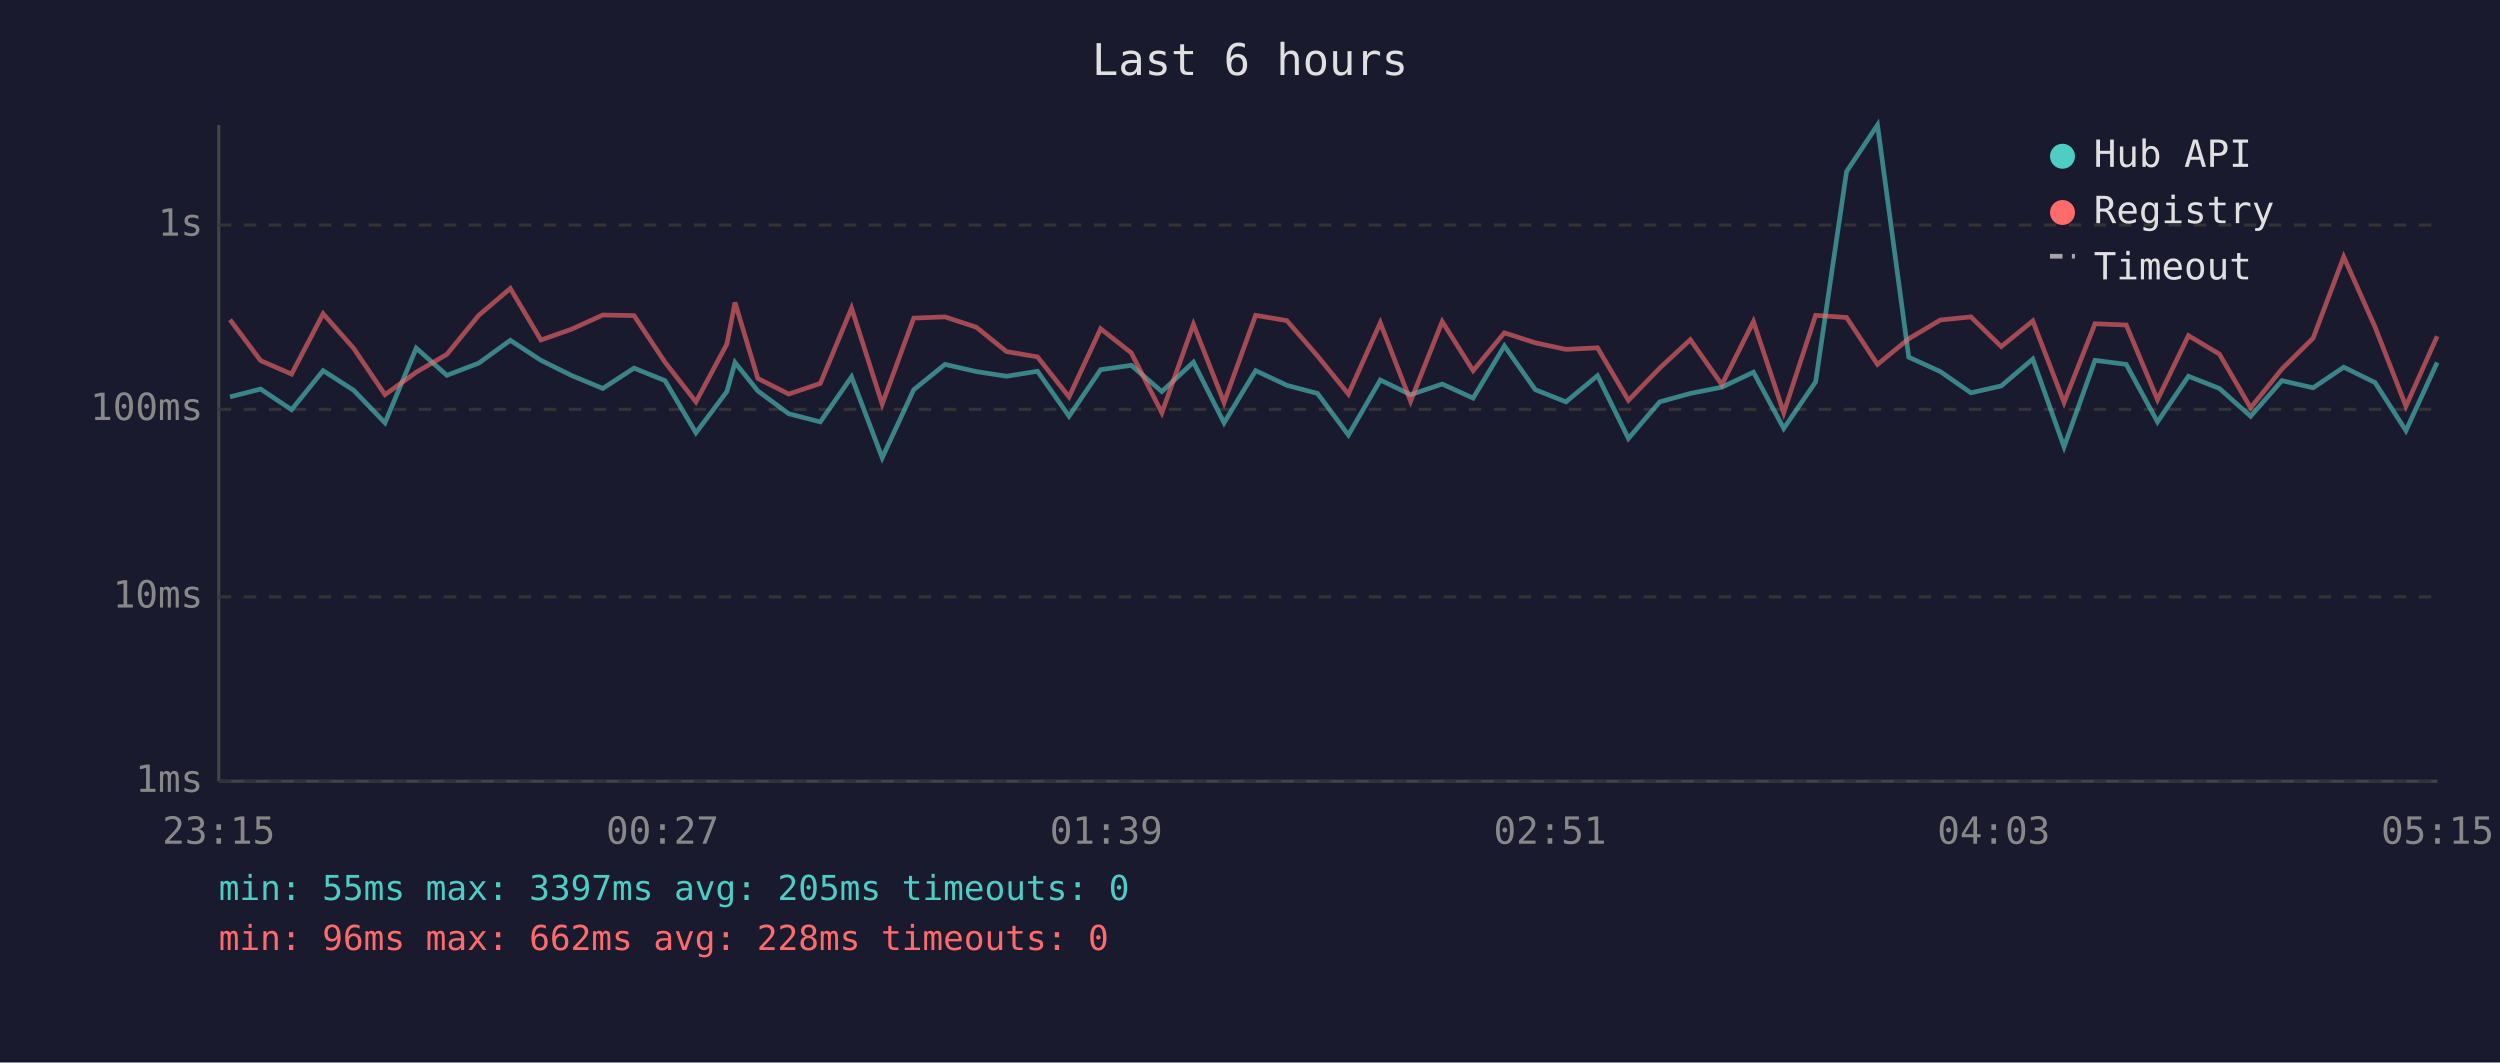
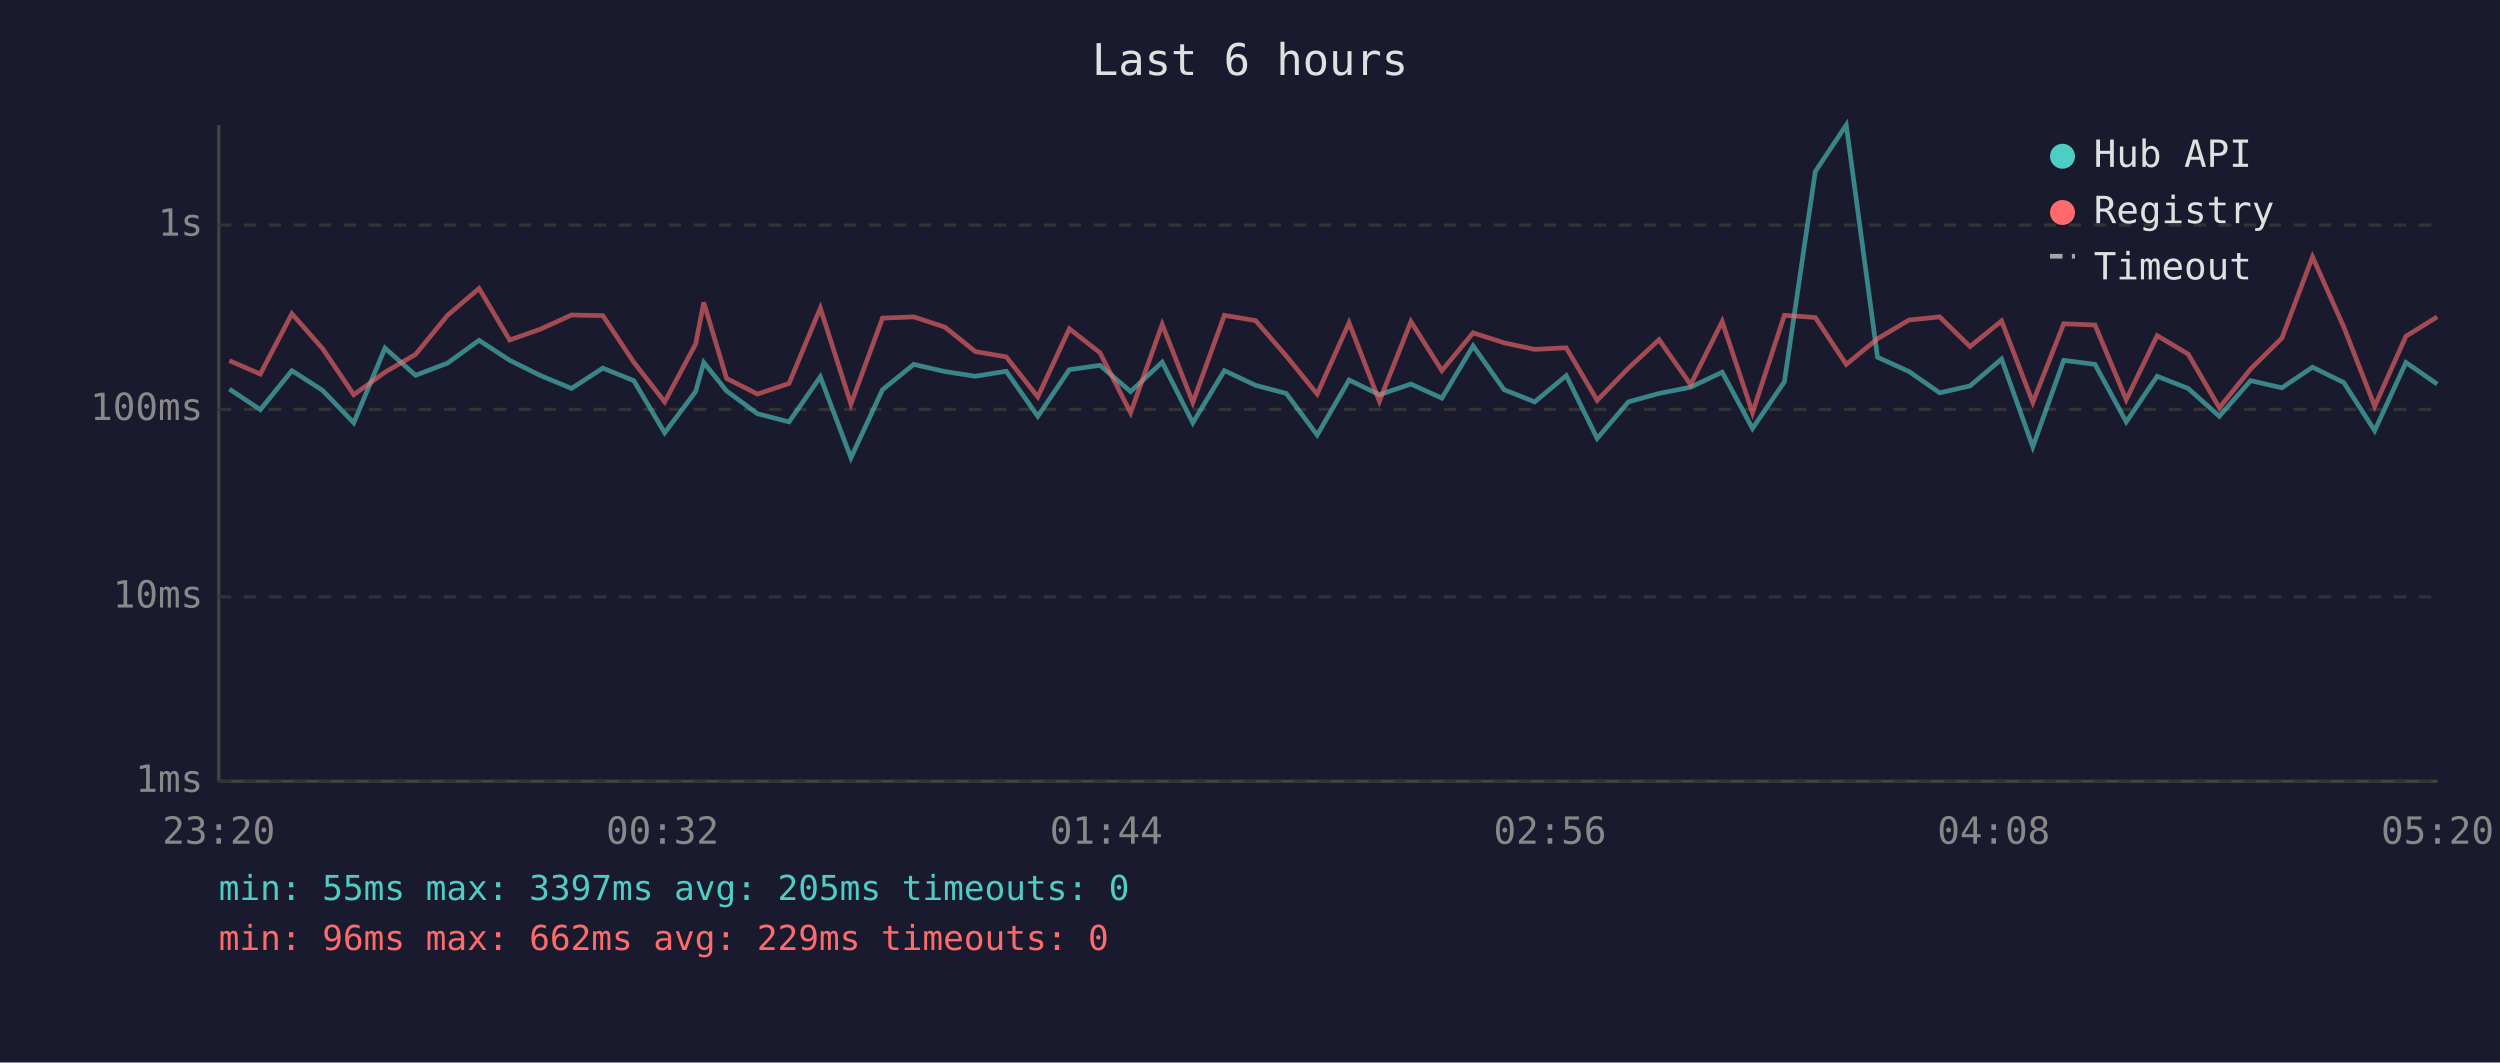
<svg xmlns="http://www.w3.org/2000/svg" viewBox="0 0 800 340" font-family="monospace" font-size="12">
  <rect width="800" height="340" fill="#1a1a2e" />
  <text x="400" y="24" fill="#e0e0e0" font-size="14" text-anchor="middle">Last 6 hours</text>
  <line x1="70" y1="40" x2="70" y2="250" stroke="#444" stroke-width="1" />
  <line x1="70" y1="250" x2="780" y2="250" stroke="#444" stroke-width="1" />
  <line x1="70" y1="250" x2="780" y2="250" stroke="#333" stroke-width="1" stroke-dasharray="4" />
  <text x="65" y="250" fill="#888" text-anchor="end" dominant-baseline="middle">1ms</text>
  <line x1="70" y1="191" x2="780" y2="191" stroke="#333" stroke-width="1" stroke-dasharray="4" />
  <text x="65" y="191" fill="#888" text-anchor="end" dominant-baseline="middle">10ms</text>
  <line x1="70" y1="131" x2="780" y2="131" stroke="#333" stroke-width="1" stroke-dasharray="4" />
  <text x="65" y="131" fill="#888" text-anchor="end" dominant-baseline="middle">100ms</text>
  <line x1="70" y1="72" x2="780" y2="72" stroke="#333" stroke-width="1" stroke-dasharray="4" />
  <text x="65" y="72" fill="#888" text-anchor="end" dominant-baseline="middle">1s</text>
-   <text x="70" y="270" fill="#888" text-anchor="middle">23:15</text>
-   <text x="212" y="270" fill="#888" text-anchor="middle">00:27</text>
-   <text x="354" y="270" fill="#888" text-anchor="middle">01:39</text>
-   <text x="496" y="270" fill="#888" text-anchor="middle">02:51</text>
-   <text x="638" y="270" fill="#888" text-anchor="middle">04:03</text>
-   <text x="780" y="270" fill="#888" text-anchor="middle">05:15</text>
-   <polyline points="73.6,127.0 83.4,124.5 93.3,131.1 103.4,118.6 113.2,124.9 123.2,135.3 133.2,111.4 143.0,120.1 153.2,116.2 163.3,108.9 173.1,115.3 183.0,120.2 192.9,124.3 202.9,117.8 212.8,121.8 222.7,138.5 232.6,125.3 235.2,116.0 242.5,125.1 252.4,132.4 262.5,135.0 272.5,120.6 282.3,146.5 292.4,124.7 302.4,116.6 312.4,118.9 322.1,120.4 332.0,118.8 342.1,133.2 352.2,118.3 362.0,116.9 371.8,125.3 381.9,115.9 391.7,135.3 401.8,118.6 411.8,123.3 421.6,125.9 431.5,139.2 441.7,121.6 451.4,126.3 461.5,122.9 471.4,127.4 481.4,110.7 491.3,124.7 501.1,128.6 511.2,120.2 521.1,140.3 531.1,128.6 540.9,125.9 551.0,123.9 561.1,119.1 570.8,137.1 581.0,122.2 590.9,54.9 600.8,40.0 610.8,114.3 620.9,118.9 630.7,125.7 640.4,123.5 650.5,114.9 660.5,143.0 670.4,115.3 680.4,116.6 690.4,135.0 700.3,120.4 710.2,124.3 720.2,133.2 730.2,121.8 740.2,124.1 750.0,117.5 760.0,122.4 769.9,137.8 779.9,116.0" fill="none" stroke="#4ecdc4" stroke-width="1.5" opacity="0.6" />
-   <polyline points="73.6,102.3 83.4,115.4 93.3,119.7 103.4,100.4 113.2,111.5 123.2,126.3 133.2,119.1 143.0,113.4 153.2,100.9 163.3,92.3 173.1,108.8 183.0,105.3 192.9,100.8 202.9,101.0 212.8,115.9 222.7,128.6 232.6,110.1 235.2,96.8 242.5,121.1 252.4,126.1 262.5,122.7 272.5,98.6 282.3,129.3 292.4,101.8 302.4,101.4 312.4,104.7 322.1,112.5 332.0,114.2 342.1,127.0 352.2,105.2 362.0,112.9 371.8,132.1 381.9,103.8 391.7,128.8 401.8,100.9 411.8,102.6 421.6,113.9 431.5,126.1 441.7,103.3 451.4,128.4 461.5,102.9 471.4,118.6 481.4,106.5 491.3,109.7 501.1,111.8 511.2,111.3 521.1,128.1 531.1,117.8 540.9,108.7 551.0,123.1 561.1,102.9 570.8,132.1 581.0,100.9 590.9,101.6 600.8,116.6 610.8,108.4 620.9,102.4 630.7,101.4 640.4,110.9 650.5,102.7 660.5,128.8 670.4,103.6 680.4,104.0 690.4,127.9 700.3,107.4 710.2,113.3 720.2,130.5 730.2,118.1 740.2,108.2 750.0,82.2 760.0,104.6 769.9,130.0 779.9,107.6" fill="none" stroke="#ff6b6b" stroke-width="1.5" opacity="0.6" />
+   <text x="70" y="270" fill="#888" text-anchor="middle">23:20</text>
+   <text x="212" y="270" fill="#888" text-anchor="middle">00:32</text>
+   <text x="354" y="270" fill="#888" text-anchor="middle">01:44</text>
+   <text x="496" y="270" fill="#888" text-anchor="middle">02:56</text>
+   <text x="638" y="270" fill="#888" text-anchor="middle">04:08</text>
+   <text x="780" y="270" fill="#888" text-anchor="middle">05:20</text>
+   <polyline points="73.4,124.5 83.3,131.1 93.4,118.6 103.2,124.9 113.2,135.3 123.2,111.4 133.0,120.1 143.2,116.2 153.3,108.9 163.1,115.3 173.0,120.2 182.9,124.3 192.9,117.8 202.8,121.8 212.7,138.5 222.6,125.3 225.2,116.0 232.5,125.1 242.4,132.4 252.5,135.0 262.5,120.6 272.3,146.5 282.4,124.7 292.4,116.6 302.4,118.9 312.1,120.4 322.0,118.8 332.1,133.2 342.2,118.3 352.0,116.9 361.8,125.3 371.9,115.9 381.7,135.3 391.8,118.6 401.8,123.3 411.6,125.9 421.5,139.2 431.7,121.6 441.4,126.3 451.5,122.9 461.4,127.4 471.4,110.7 481.3,124.7 491.1,128.6 501.2,120.2 511.1,140.3 521.1,128.6 530.9,125.9 541.0,123.9 551.1,119.1 560.8,137.1 571.0,122.2 580.9,54.9 590.8,40.0 600.8,114.3 610.9,118.9 620.7,125.7 630.4,123.5 640.5,114.9 650.5,143.0 660.4,115.3 670.4,116.6 680.4,135.0 690.3,120.4 700.2,124.3 710.2,133.2 720.2,121.8 730.2,124.1 740.0,117.5 750.0,122.4 759.9,137.8 769.9,116.0 779.9,122.9" fill="none" stroke="#4ecdc4" stroke-width="1.5" opacity="0.6" />
+   <polyline points="73.4,115.4 83.3,119.7 93.4,100.4 103.2,111.5 113.2,126.3 123.2,119.1 133.0,113.4 143.2,100.9 153.3,92.3 163.1,108.8 173.0,105.3 182.9,100.8 192.9,101.0 202.8,115.9 212.7,128.6 222.6,110.1 225.2,96.8 232.5,121.1 242.4,126.1 252.5,122.7 262.5,98.6 272.3,129.3 282.4,101.8 292.4,101.4 302.4,104.7 312.1,112.5 322.0,114.2 332.1,127.0 342.2,105.2 352.0,112.9 361.8,132.1 371.9,103.8 381.7,128.8 391.8,100.9 401.8,102.6 411.6,113.9 421.5,126.1 431.7,103.3 441.4,128.4 451.5,102.9 461.4,118.6 471.4,106.5 481.3,109.7 491.1,111.8 501.2,111.3 511.1,128.1 521.1,117.8 530.9,108.7 541.0,123.1 551.1,102.9 560.8,132.1 571.0,100.9 580.9,101.6 590.8,116.6 600.8,108.4 610.9,102.4 620.7,101.4 630.4,110.9 640.5,102.7 650.5,128.8 660.4,103.6 670.4,104.0 680.4,127.9 690.3,107.4 700.2,113.3 710.2,130.5 720.2,118.1 730.2,108.2 740.0,82.2 750.0,104.6 759.9,130.0 769.9,107.6 779.9,101.4" fill="none" stroke="#ff6b6b" stroke-width="1.5" opacity="0.6" />
  <circle cx="660" cy="50" r="4" fill="#4ecdc4" />
  <text x="670" y="50" fill="#e0e0e0" dominant-baseline="middle">Hub API</text>
  <circle cx="660" cy="68" r="4" fill="#ff6b6b" />
  <text x="670" y="68" fill="#e0e0e0" dominant-baseline="middle">Registry</text>
  <line x1="656" y1="82" x2="664" y2="82" stroke="#e0e0e0" stroke-width="1.5" stroke-dasharray="4,3" opacity="0.7" />
  <text x="670" y="86" fill="#e0e0e0" dominant-baseline="middle">Timeout</text>
  <text x="70" y="288" fill="#4ecdc4" font-size="11">min: 55ms  max: 3397ms  avg: 205ms  timeouts: 0</text>
-   <text x="70" y="304" fill="#ff6b6b" font-size="11">min: 96ms  max: 662ms  avg: 228ms  timeouts: 0</text>
+   <text x="70" y="304" fill="#ff6b6b" font-size="11">min: 96ms  max: 662ms  avg: 229ms  timeouts: 0</text>
</svg>
